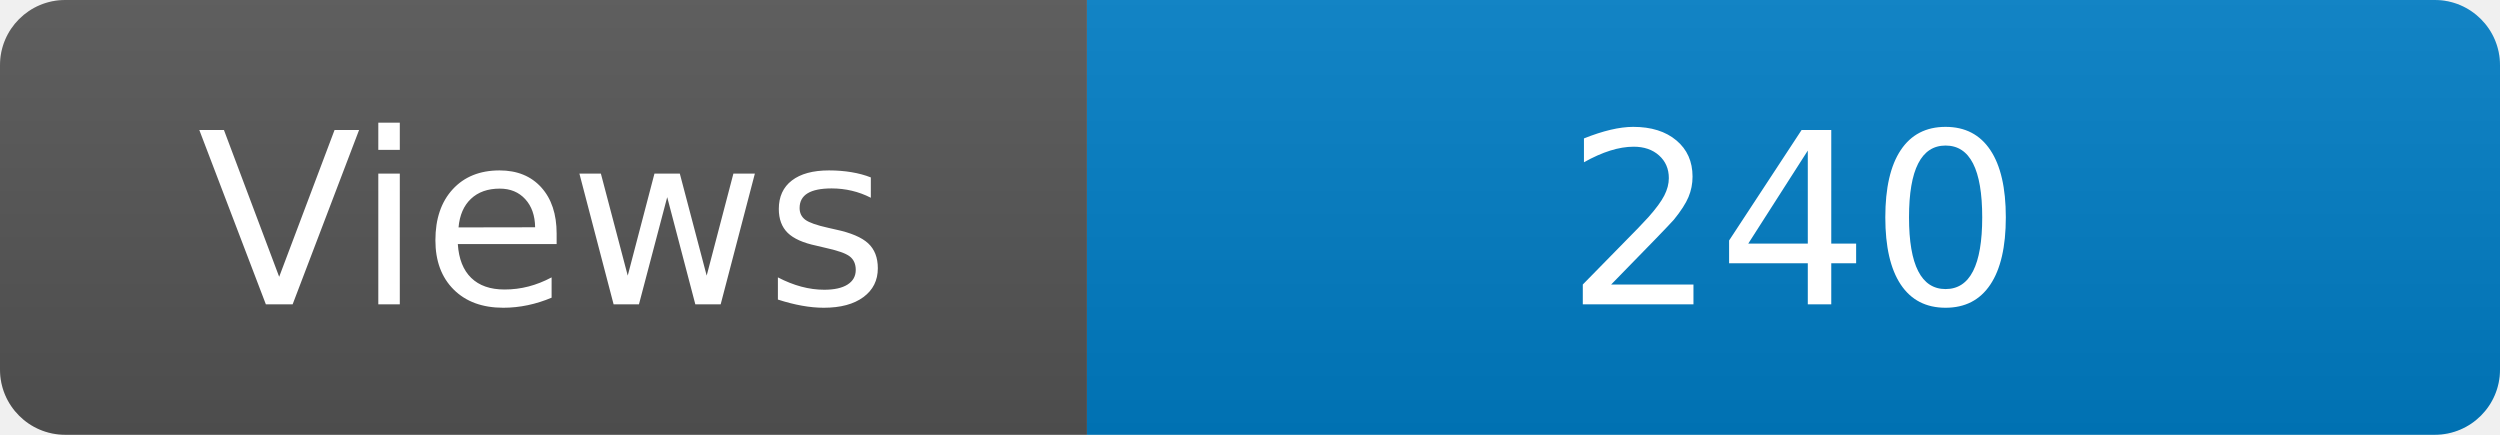
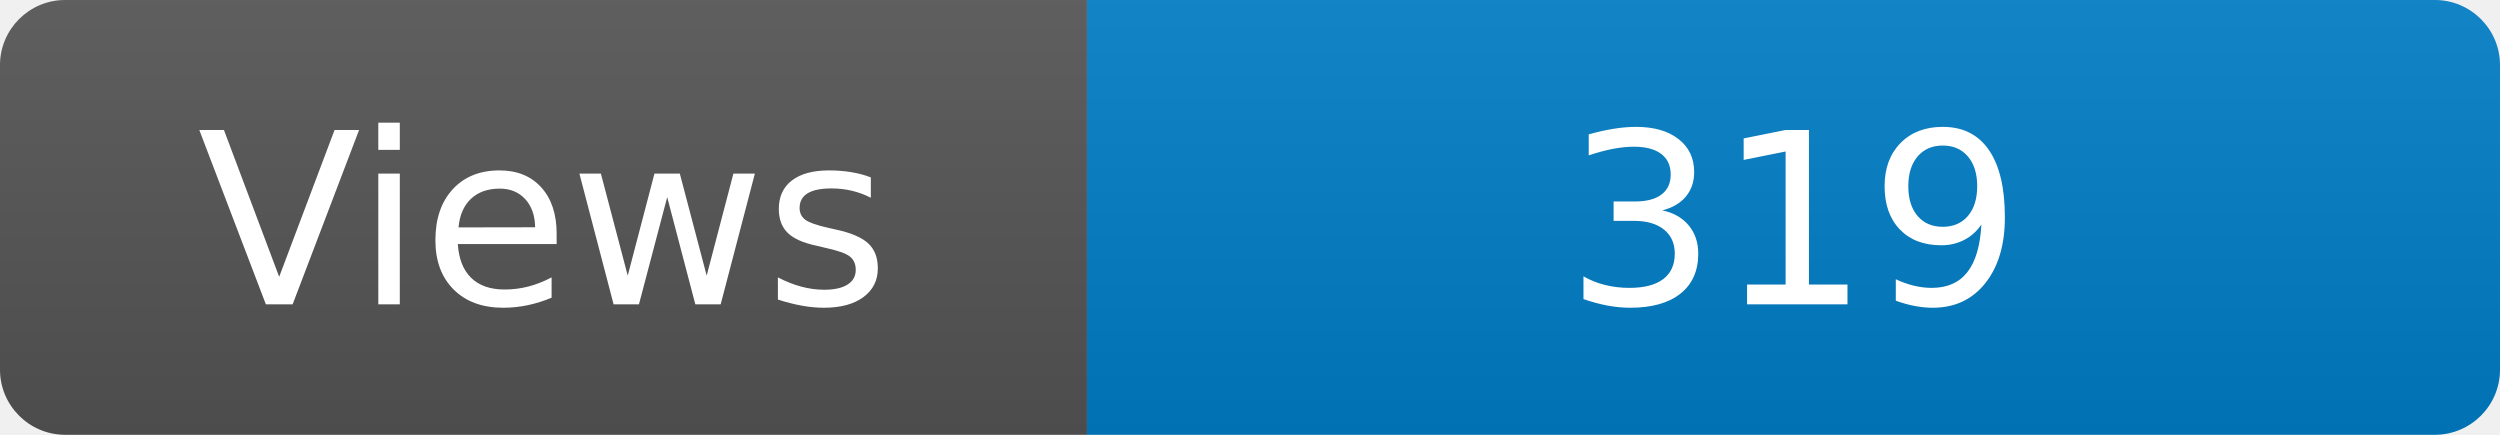
<svg xmlns="http://www.w3.org/2000/svg" width="115" height="20" role="img" aria-label="Maintained?: yes">
  <linearGradient id="s" x2="0" y2="100%">
    <stop offset="0" stop-color="#bbb" stop-opacity=".1" />
    <stop offset="1" stop-opacity=".1" />
  </linearGradient>
  <clipPath id="r">
    <rect width="115" height="20" rx="3" fill="#fff" />
  </clipPath>
  <g clip-path="url(#r)">
    <rect width="50" height="20" fill="#555" />
    <rect x="50" width="160" height="20" fill="#007ec6" />
    <rect width="115" height="20" fill="url(#s)" />
  </g>
  <g fill="#fff" text-anchor="middle" font-family="Verdana,Geneva,DejaVu Sans,sans-serif" font-size="110">
    <text x="250" y="140" transform="scale(.1)" fill="#fff">Views</text>
-     <text x="825" y="140" transform="scale(.1)" fill="#fff">240</text>
+     <text x="825" y="140" transform="scale(.1)" fill="#fff">319</text>
  </g>
</svg>
